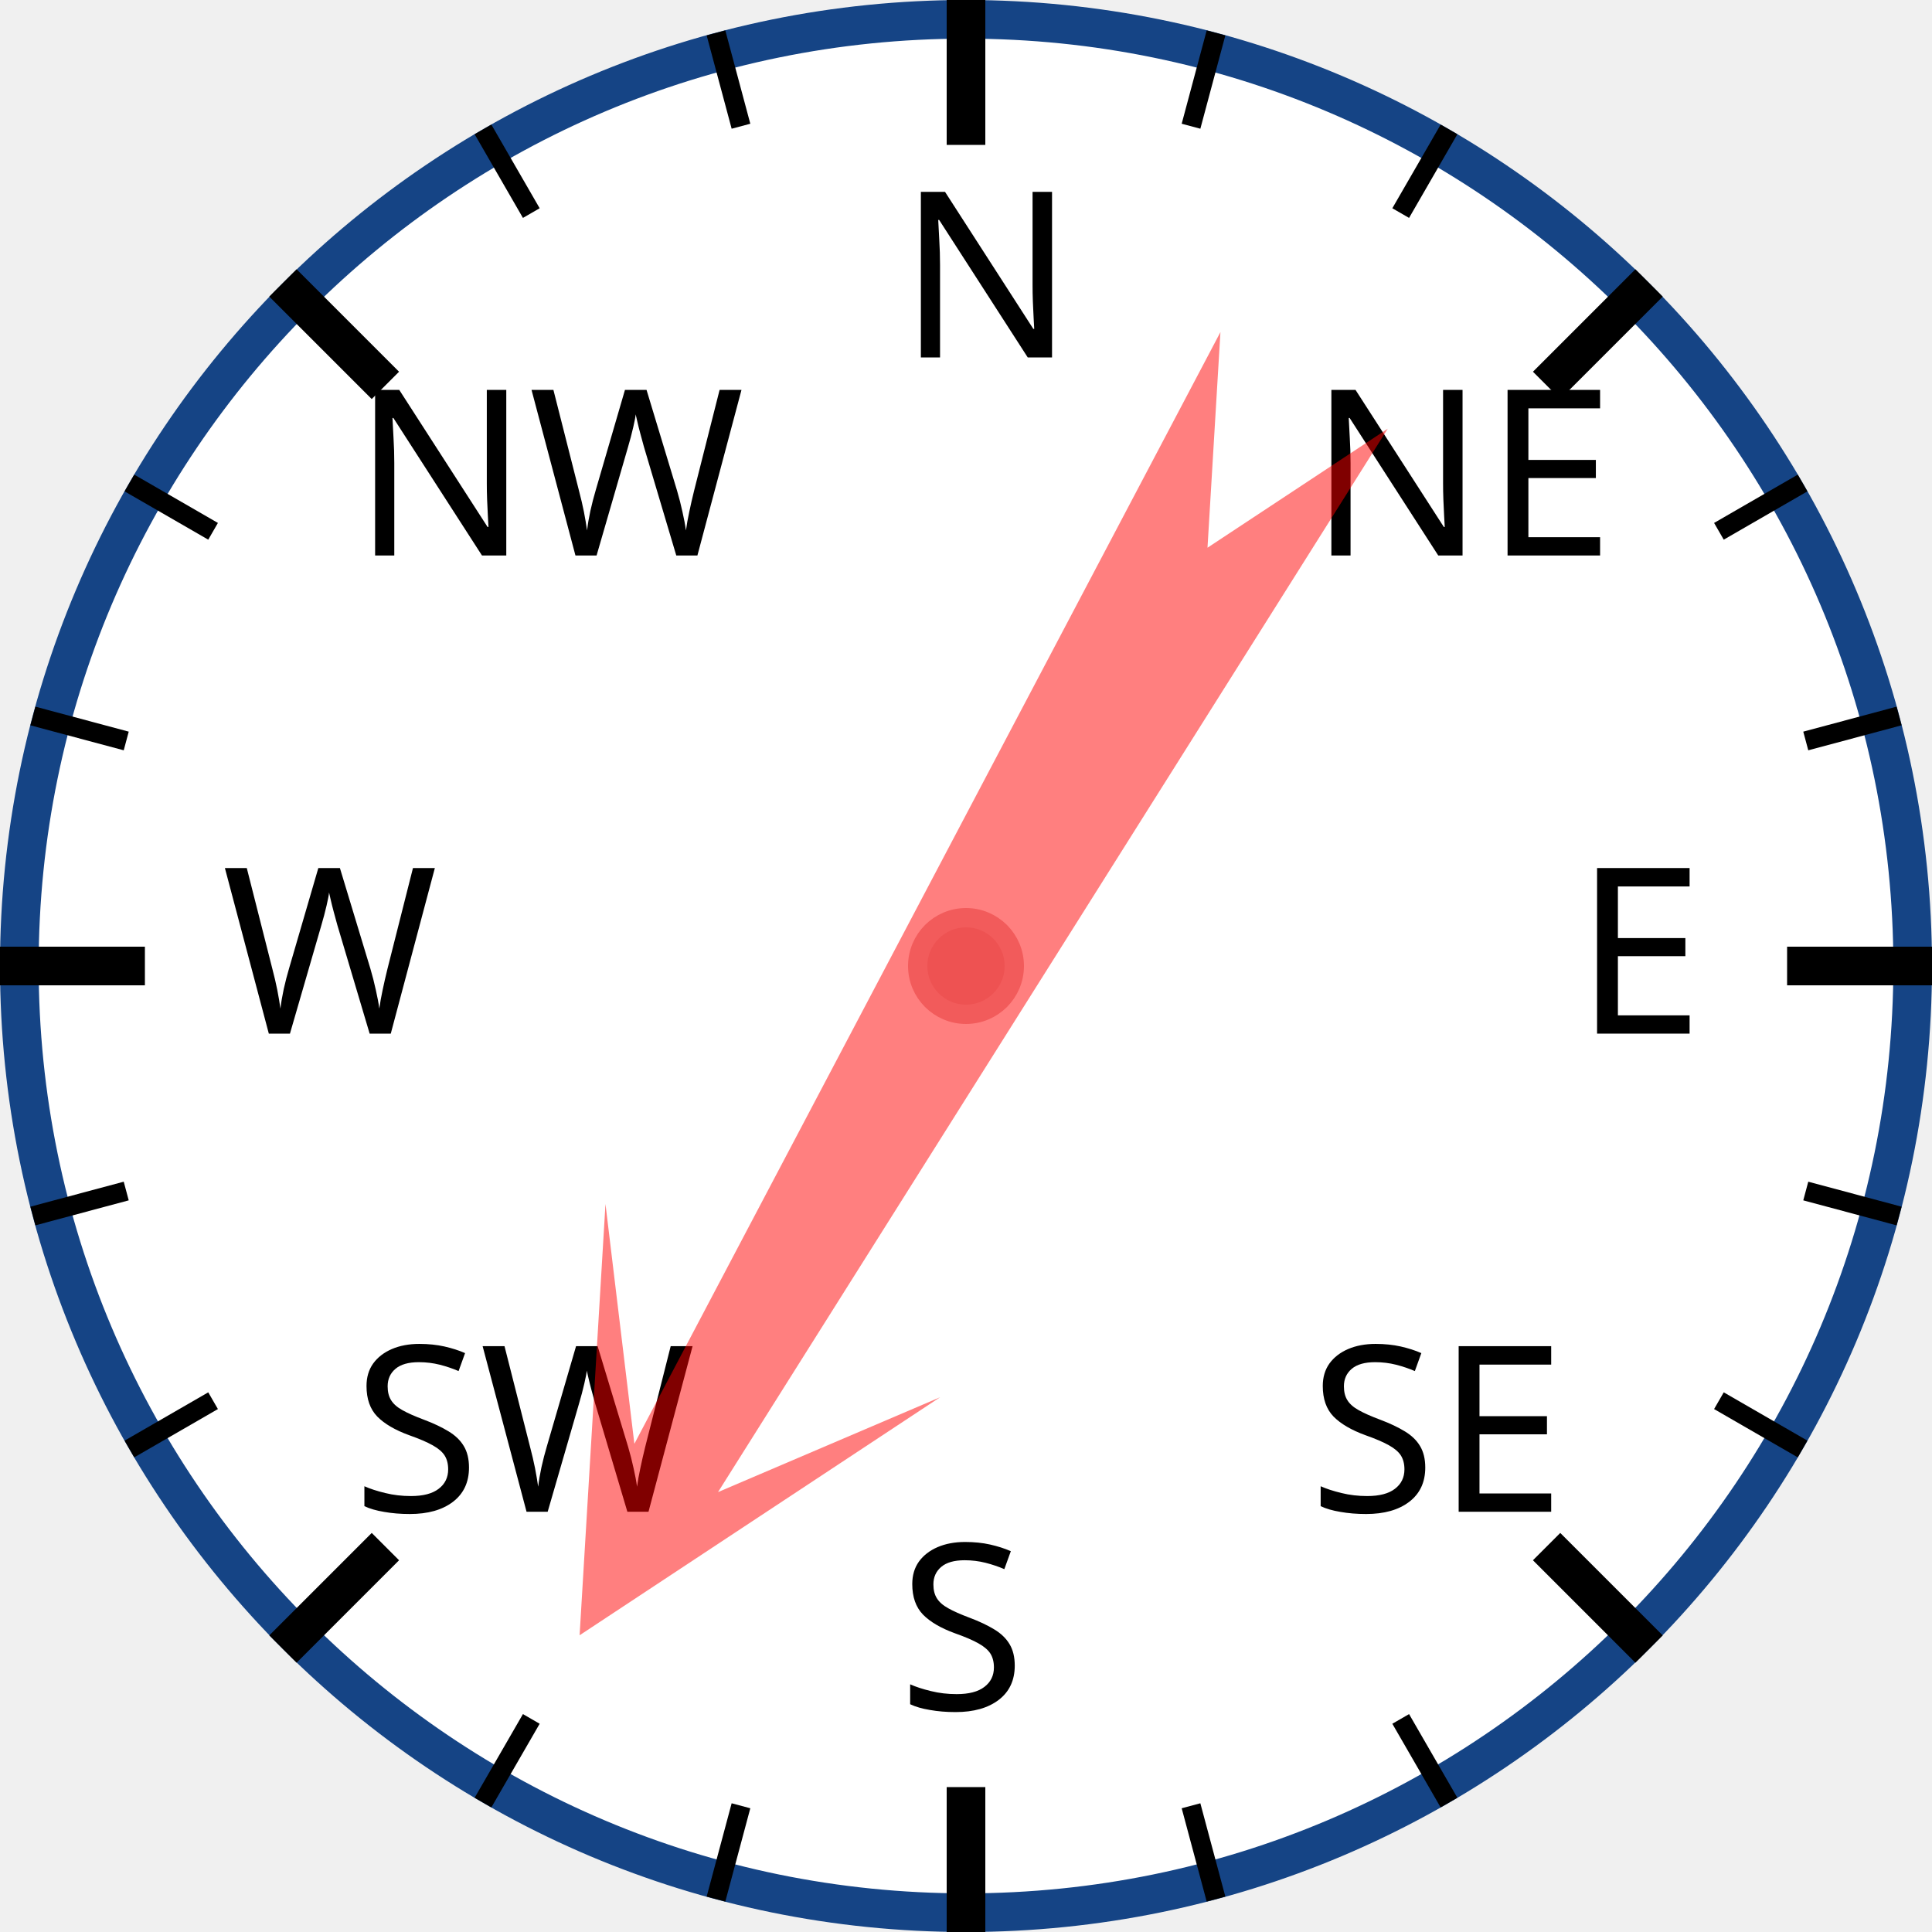
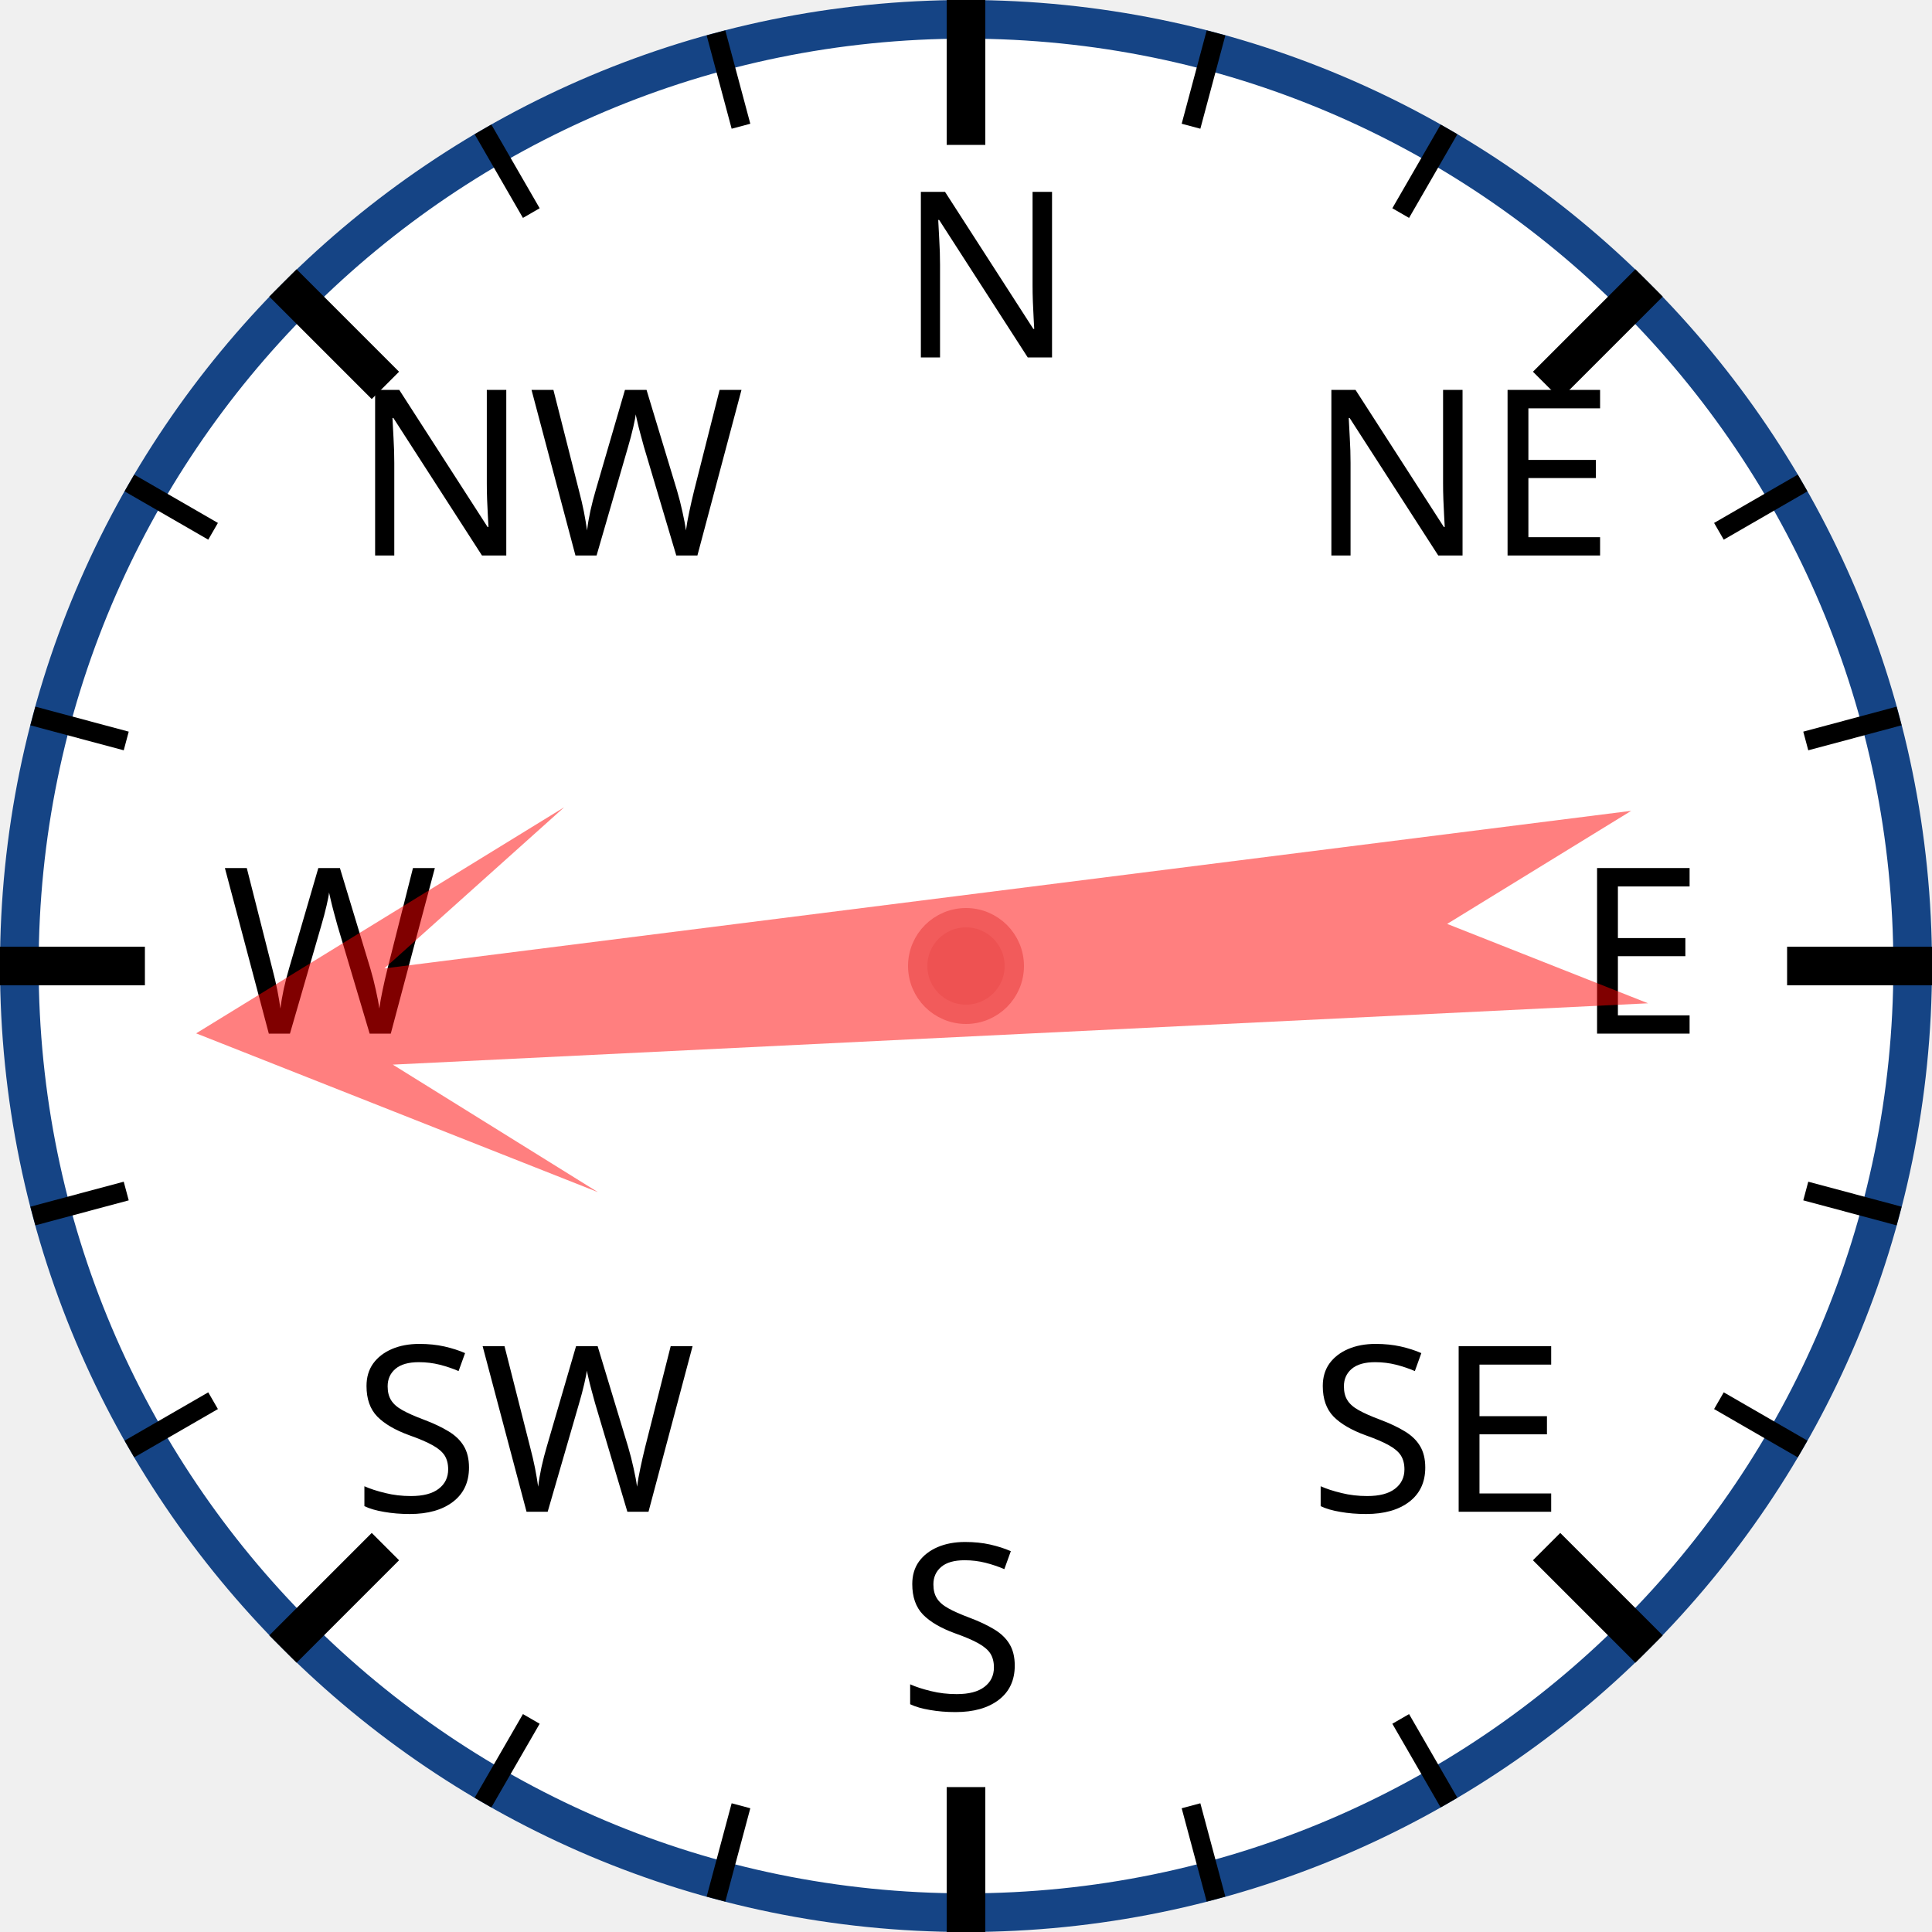
<svg xmlns="http://www.w3.org/2000/svg" width="120px" height="120px" viewBox="0 0 200 200">
  <circle cx="100" cy="100" r="98" style="fill: white; stroke: #154485; stroke-width: 4;" />
  <text x="93.0" y="37.0" style="font-family: sans-serif; font-size: 18pt;">N</text>
  <line x1="100.0" y1="0.0" x2="100.0" y2="15.0" style="stroke: black; stroke-width: 4;" />
  <line x1="74.118" y1="3.407" x2="76.706" y2="13.067" style="stroke: black; stroke-width: 2;" />
  <line x1="50" y1="13.397" x2="55" y2="22.058" style="stroke: black; stroke-width: 2;" />
  <text x="36.503" y="57.503" style="font-family: sans-serif; font-size: 18pt;">NW</text>
  <line x1="29.289" y1="29.289" x2="39.896" y2="39.896" style="stroke: black; stroke-width: 4;" />
  <line x1="13.397" y1="50" x2="22.058" y2="55" style="stroke: black; stroke-width: 2;" />
  <line x1="3.407" y1="74.118" x2="13.067" y2="76.706" style="stroke: black; stroke-width: 2;" />
  <text x="23.0" y="107.0" style="font-family: sans-serif; font-size: 18pt;">W</text>
  <line x1="0.0" y1="100.0" x2="15.0" y2="100.0" style="stroke: black; stroke-width: 4;" />
  <line x1="3.407" y1="125.882" x2="13.067" y2="123.294" style="stroke: black; stroke-width: 2;" />
  <line x1="13.397" y1="150" x2="22.058" y2="145" style="stroke: black; stroke-width: 2;" />
  <text x="36.503" y="156.497" style="font-family: sans-serif; font-size: 18pt;">SW</text>
  <line x1="29.289" y1="170.711" x2="39.896" y2="160.104" style="stroke: black; stroke-width: 4;" />
  <line x1="50" y1="186.603" x2="55" y2="177.942" style="stroke: black; stroke-width: 2;" />
  <line x1="74.118" y1="196.593" x2="76.706" y2="186.933" style="stroke: black; stroke-width: 2;" />
  <text x="93" y="177.0" style="font-family: sans-serif; font-size: 18pt;">S</text>
  <line x1="100" y1="200.0" x2="100" y2="185.0" style="stroke: black; stroke-width: 4;" />
  <line x1="125.882" y1="196.593" x2="123.294" y2="186.933" style="stroke: black; stroke-width: 2;" />
  <line x1="150.0" y1="186.603" x2="145.0" y2="177.942" style="stroke: black; stroke-width: 2;" />
  <text x="135.497" y="156.497" style="font-family: sans-serif; font-size: 18pt;">SE</text>
  <line x1="170.711" y1="170.711" x2="160.104" y2="160.104" style="stroke: black; stroke-width: 4;" />
  <line x1="186.603" y1="150" x2="177.942" y2="145" style="stroke: black; stroke-width: 2;" />
  <line x1="196.593" y1="125.882" x2="186.933" y2="123.294" style="stroke: black; stroke-width: 2;" />
  <text x="163.0" y="107" style="font-family: sans-serif; font-size: 18pt;">E</text>
  <line x1="200.0" y1="100" x2="185.0" y2="100" style="stroke: black; stroke-width: 4;" />
  <line x1="196.593" y1="74.118" x2="186.933" y2="76.706" style="stroke: black; stroke-width: 2;" />
  <line x1="186.603" y1="50" x2="177.942" y2="55" style="stroke: black; stroke-width: 2;" />
  <text x="135.497" y="57.503" style="font-family: sans-serif; font-size: 18pt;">NE</text>
  <line x1="170.711" y1="29.289" x2="160.104" y2="39.896" style="stroke: black; stroke-width: 4;" />
  <line x1="150" y1="13.397" x2="145" y2="22.058" style="stroke: black; stroke-width: 2;" />
  <line x1="125.882" y1="3.407" x2="123.294" y2="13.067" style="stroke: black; stroke-width: 2;" />
-   <polygon points="100 20 120 60 105 40 110 170 100 150 90 170 95 40 80 60" style="fill: red; fill-opacity: 0.5;" transform="rotate(210,100,100)" />
+   <polygon points="100 20 120 60 105 40 110 170 100 150 90 170 95 40 80 60" style="fill: red; fill-opacity: 0.5;" transform="rotate(265,100,100)" />
  <circle cx="100" cy="100" r="5" style="fill: #EE5252; stroke: #F25B5B; stroke-width: 2;" />
</svg>
